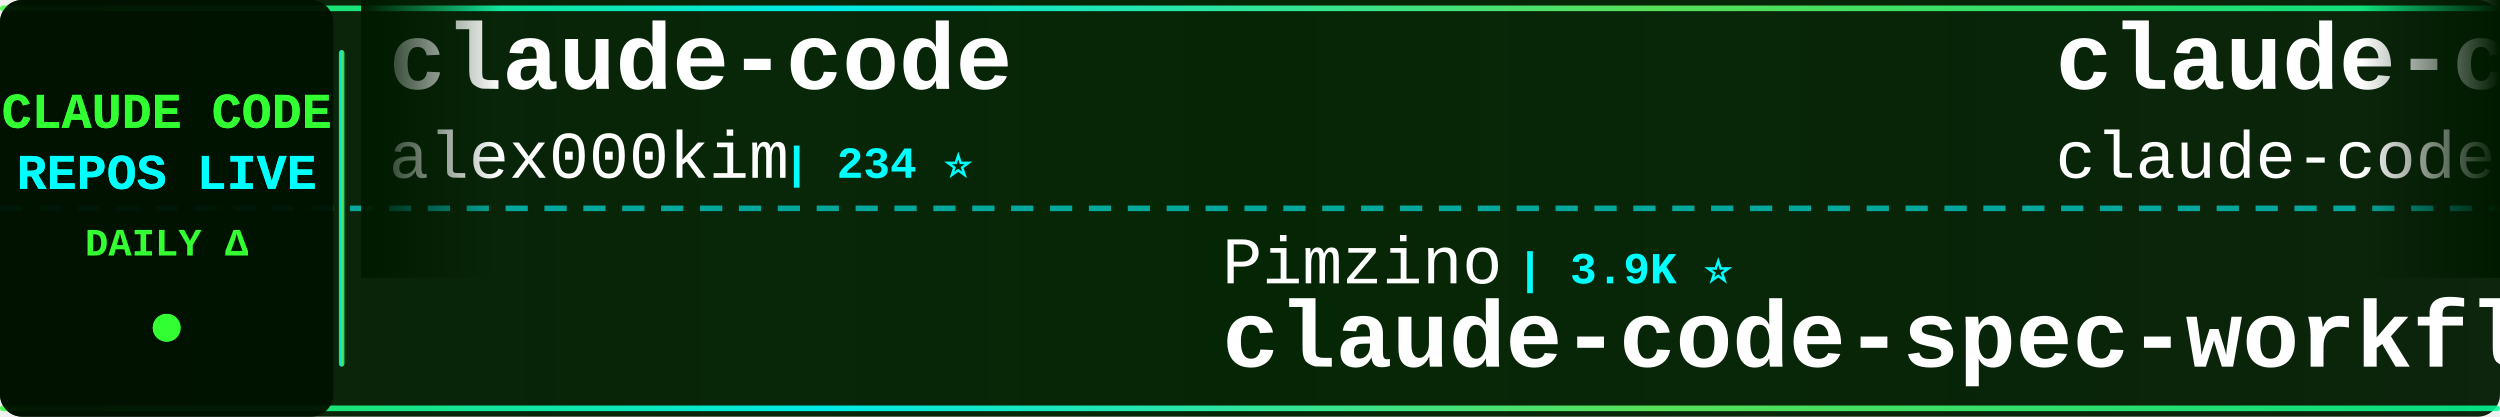
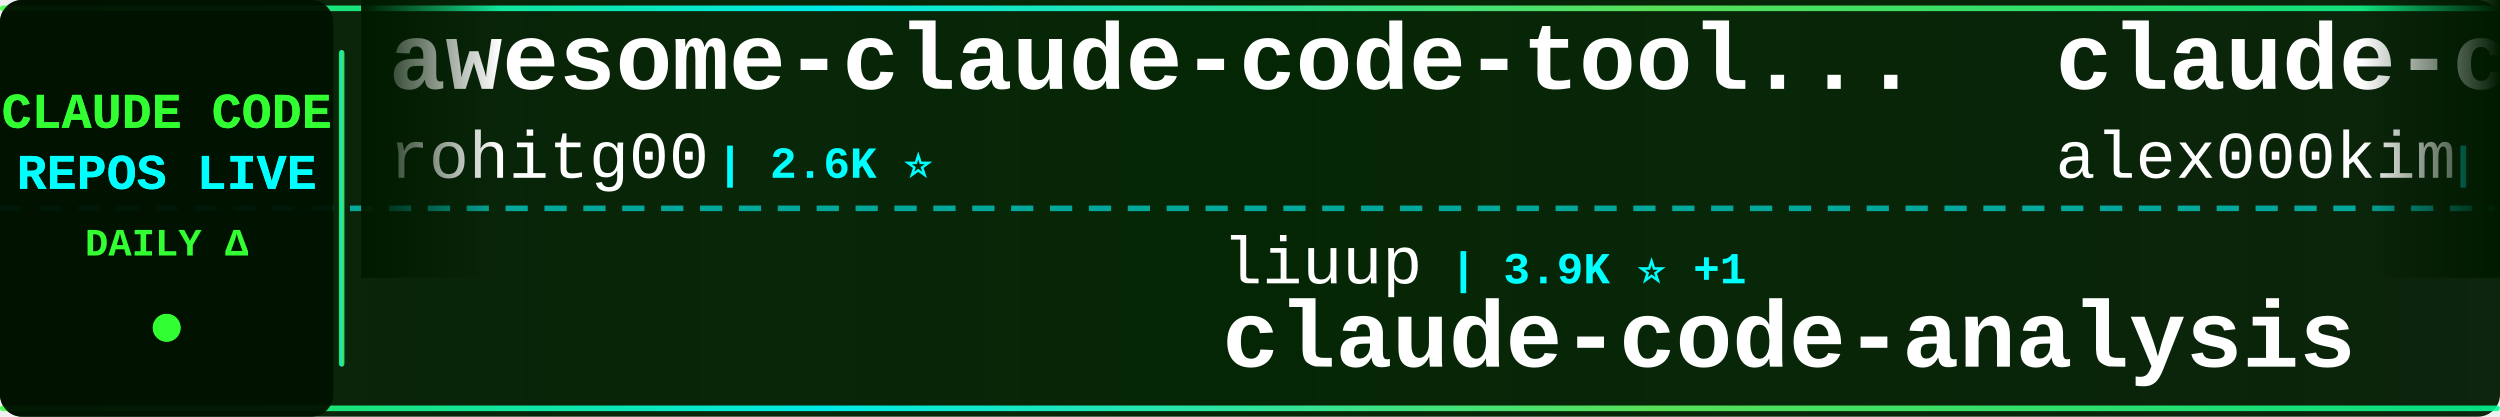
<svg xmlns="http://www.w3.org/2000/svg" width="900" height="150">
  <defs>
    <linearGradient id="tickerBg" x1="0%" y1="0%" x2="100%" y2="0%">
      <stop offset="0%" style="stop-color:#001a00;stop-opacity:0.95" />
      <stop offset="50%" style="stop-color:#002200;stop-opacity:0.98" />
      <stop offset="100%" style="stop-color:#001a00;stop-opacity:0.95" />
    </linearGradient>
    <linearGradient id="borderGrad" x1="0%" y1="0%" x2="100%" y2="0%">
      <stop offset="0%" style="stop-color:#33ff33;stop-opacity:0.85">
        <animate attributeName="stop-opacity" values="0.85;1;0.85" dur="2s" repeatCount="indefinite" />
      </stop>
      <stop offset="33%" style="stop-color:#00ffff;stop-opacity:0.9">
        <animate attributeName="stop-opacity" values="0.9;1;0.9" dur="2.2s" repeatCount="indefinite" />
      </stop>
      <stop offset="66%" style="stop-color:#66ff66;stop-opacity:0.85">
        <animate attributeName="stop-opacity" values="0.85;1;0.85" dur="1.8s" repeatCount="indefinite" />
      </stop>
      <stop offset="100%" style="stop-color:#00ff99;stop-opacity:0.85">
        <animate attributeName="stop-opacity" values="0.85;1;0.85" dur="2s" repeatCount="indefinite" />
      </stop>
    </linearGradient>
    <filter id="textGlow">
      <feGaussianBlur stdDeviation="0.1" result="coloredBlur" />
      <feMerge>
        <feMergeNode in="coloredBlur" />
        <feMergeNode in="SourceGraphic" />
      </feMerge>
    </filter>
    <filter id="metricGlow">
      <feGaussianBlur stdDeviation="0.2" result="coloredBlur" />
      <feMerge>
        <feMergeNode in="coloredBlur" />
        <feMergeNode in="SourceGraphic" />
      </feMerge>
    </filter>
    <linearGradient id="leftFade" x1="0%" y1="0%" x2="100%" y2="0%">
      <stop offset="0%" style="stop-color:#001a00;stop-opacity:1" />
      <stop offset="100%" style="stop-color:#001a00;stop-opacity:0" />
    </linearGradient>
    <linearGradient id="rightFade" x1="0%" y1="0%" x2="100%" y2="0%">
      <stop offset="0%" style="stop-color:#001a00;stop-opacity:0" />
      <stop offset="100%" style="stop-color:#001a00;stop-opacity:1" />
    </linearGradient>
  </defs>
  <rect width="900" height="150" fill="url(#tickerBg)" rx="8" />
  <rect x="0" y="2" width="900" height="2" fill="url(#borderGrad)" rx="1" />
  <rect x="0" y="146" width="900" height="2" fill="url(#borderGrad)" rx="1" />
  <line x1="0" y1="75" x2="900" y2="75" stroke="#00ffff" stroke-width="2" stroke-dasharray="8 6" opacity="0.6" />
  <rect x="0" y="0" width="120" height="150" fill="#001100" opacity="0.95" rx="8" />
  <text x="60" y="46" font-family="'Courier New', monospace" font-size="18" font-weight="bold" fill="#33ff33" text-anchor="middle" filter="url(#textGlow)">
    CLAUDE CODE
  </text>
  <text x="60" y="68" font-family="'Courier New', monospace" font-size="18" font-weight="bold" fill="#00ffff" text-anchor="middle" filter="url(#textGlow)">
    REPOS LIVE
  </text>
  <text x="60" y="92" font-family="'Courier New', monospace" font-size="14" font-weight="bold" fill="#33ff33" text-anchor="middle">
    DAILY Δ
  </text>
  <circle cx="60" cy="118" r="5" fill="#33ff33" filter="url(#metricGlow)">
    <animate attributeName="r" values="4;6;4" dur="1.5s" repeatCount="indefinite" />
    <animate attributeName="opacity" values="0.6;1;0.6" dur="1.5s" repeatCount="indefinite" />
  </circle>
  <rect x="122" y="18" width="2" height="114" fill="url(#borderGrad)" rx="1" />
  <clipPath id="tickerClip">
    <rect x="130" y="0" width="770" height="150" />
  </clipPath>
  <g clip-path="url(#tickerClip)">
    <g id="tickerItems">
      <animateTransform attributeName="transform" attributeType="XML" type="translate" from="0 0" to="-3000 0" dur="54s" repeatCount="indefinite" />
      <g transform="translate(0, 0)">
+         <text x="140" y="32" font-family="'Courier New', monospace" font-size="34" font-weight="bold" fill="#ffffff">awesome-claude-code-tool...</text>
+         <text x="140" y="64" font-family="'Courier New', monospace" font-size="24" font-weight="normal" fill="#ffffff" opacity="1.0">rohitg00</text>
+         <text x="258" y="64" font-family="'Courier New', monospace" font-size="16" font-weight="bold" fill="#00ffff"> | 2.6K ⭐</text>
+       </g>
+       <g transform="translate(300, 0)">
+         <text x="140" y="102" font-family="'Courier New', monospace" font-size="24" font-weight="normal" fill="#ffffff" opacity="1.0">liuup</text>
+         <text x="222" y="102" font-family="'Courier New', monospace" font-size="16" font-weight="bold" fill="#00ffff"> | 3.9K ⭐ +1</text>
+         <text x="140" y="132" font-family="'Courier New', monospace" font-size="34" font-weight="bold" fill="#ffffff">claude-code-analysis</text>
+       </g>
+       <g transform="translate(600, 0)">
        <text x="140" y="32" font-family="'Courier New', monospace" font-size="34" font-weight="bold" fill="#ffffff">claude-code</text>
        <text x="140" y="64" font-family="'Courier New', monospace" font-size="24" font-weight="normal" fill="#ffffff" opacity="1.0">alex000kim</text>
        <text x="282" y="64" font-family="'Courier New', monospace" font-size="16" font-weight="bold" fill="#00ffff"> | 234 ⭐</text>
      </g>
-       <g transform="translate(300, 0)">
-         <text x="140" y="102" font-family="'Courier New', monospace" font-size="24" font-weight="normal" fill="#ffffff" opacity="1.0">Pimzino</text>
-         <text x="246" y="102" font-family="'Courier New', monospace" font-size="16" font-weight="bold" fill="#00ffff"> | 3.9K ⭐</text>
-         <text x="140" y="132" font-family="'Courier New', monospace" font-size="34" font-weight="bold" fill="#ffffff">claude-code-spec-workflo...</text>
-       </g>
-       <g transform="translate(600, 0)">
-         <text x="140" y="32" font-family="'Courier New', monospace" font-size="34" font-weight="bold" fill="#ffffff">claude-code</text>
-         <text x="140" y="64" font-family="'Courier New', monospace" font-size="24" font-weight="normal" fill="#ffffff" opacity="1.0">claude-code-best</text>
-         <text x="354" y="64" font-family="'Courier New', monospace" font-size="16" font-weight="bold" fill="#00ffff"> | 22.5K ⭐ +5</text>
-       </g>
      <g transform="translate(900, 0)">
-         <text x="140" y="102" font-family="'Courier New', monospace" font-size="24" font-weight="normal" fill="#ffffff" opacity="1.0">anthropics</text>
-         <text x="282" y="102" font-family="'Courier New', monospace" font-size="16" font-weight="bold" fill="#00ffff"> | 6.2K ⭐ +2</text>
-         <text x="140" y="132" font-family="'Courier New', monospace" font-size="34" font-weight="bold" fill="#ffffff">claude-code-security-rev...</text>
+         <text x="140" y="102" font-family="'Courier New', monospace" font-size="24" font-weight="normal" fill="#ffffff" opacity="1.0">ponponon</text>
+         <text x="258" y="102" font-family="'Courier New', monospace" font-size="16" font-weight="bold" fill="#00ffff"> | 2.3K ⭐</text>
+         <text x="140" y="132" font-family="'Courier New', monospace" font-size="34" font-weight="bold" fill="#ffffff">claude_code_src</text>
      </g>
      <g transform="translate(1200, 0)">
-         <text x="140" y="32" font-family="'Courier New', monospace" font-size="34" font-weight="bold" fill="#ffffff">claude_code_src</text>
-         <text x="140" y="64" font-family="'Courier New', monospace" font-size="24" font-weight="normal" fill="#ffffff" opacity="1.0">ponponon</text>
-         <text x="258" y="64" font-family="'Courier New', monospace" font-size="16" font-weight="bold" fill="#00ffff"> | 2.3K ⭐</text>
+         <text x="140" y="32" font-family="'Courier New', monospace" font-size="34" font-weight="bold" fill="#ffffff">claude-code</text>
+         <text x="140" y="64" font-family="'Courier New', monospace" font-size="24" font-weight="normal" fill="#ffffff" opacity="1.0">freestylefly</text>
+         <text x="306" y="64" font-family="'Courier New', monospace" font-size="16" font-weight="bold" fill="#00ffff"> | 131 ⭐</text>
      </g>
      <g transform="translate(1500, 0)">
-         <text x="140" y="102" font-family="'Courier New', monospace" font-size="24" font-weight="normal" fill="#ffffff" opacity="1.0">krusemediallc</text>
-         <text x="318" y="102" font-family="'Courier New', monospace" font-size="16" font-weight="bold" fill="#00ffff"> | 1.5K ⭐ +1</text>
-         <text x="140" y="132" font-family="'Courier New', monospace" font-size="34" font-weight="bold" fill="#ffffff">arcads-claude-code</text>
+         <text x="140" y="102" font-family="'Courier New', monospace" font-size="24" font-weight="normal" fill="#ffffff" opacity="1.0">pengchengneo</text>
+         <text x="306" y="102" font-family="'Courier New', monospace" font-size="16" font-weight="bold" fill="#00ffff"> | 1.8K ⭐</text>
+         <text x="140" y="132" font-family="'Courier New', monospace" font-size="34" font-weight="bold" fill="#ffffff">Claude-Code</text>
      </g>
      <g transform="translate(1800, 0)">
-         <text x="140" y="32" font-family="'Courier New', monospace" font-size="34" font-weight="bold" fill="#ffffff">claude-code</text>
-         <text x="140" y="64" font-family="'Courier New', monospace" font-size="24" font-weight="normal" fill="#ffffff" opacity="1.0">mehmoodosman</text>
-         <text x="306" y="64" font-family="'Courier New', monospace" font-size="16" font-weight="bold" fill="#00ffff"> | 174 ⭐</text>
+         <text x="140" y="32" font-family="'Courier New', monospace" font-size="34" font-weight="bold" fill="#ffffff">Claude-code</text>
+         <text x="140" y="64" font-family="'Courier New', monospace" font-size="24" font-weight="normal" fill="#ffffff" opacity="1.0">zstmfhy</text>
+         <text x="246" y="64" font-family="'Courier New', monospace" font-size="16" font-weight="bold" fill="#00ffff"> | 189 ⭐</text>
      </g>
      <g transform="translate(2100, 0)">
-         <text x="140" y="102" font-family="'Courier New', monospace" font-size="24" font-weight="normal" fill="#ffffff" opacity="1.0">KPR111</text>
-         <text x="234" y="102" font-family="'Courier New', monospace" font-size="16" font-weight="bold" fill="#00ffff"> | 18 ⭐</text>
-         <text x="140" y="132" font-family="'Courier New', monospace" font-size="34" font-weight="bold" fill="#ffffff">Claude-Code</text>
+         <text x="140" y="102" font-family="'Courier New', monospace" font-size="24" font-weight="normal" fill="#ffffff" opacity="1.0">huangserva</text>
+         <text x="282" y="102" font-family="'Courier New', monospace" font-size="16" font-weight="bold" fill="#00ffff"> | 628 ⭐</text>
+         <text x="140" y="132" font-family="'Courier New', monospace" font-size="34" font-weight="bold" fill="#ffffff">claude-code-cli</text>
      </g>
      <g transform="translate(2400, 0)">
-         <text x="140" y="32" font-family="'Courier New', monospace" font-size="34" font-weight="bold" fill="#ffffff">claude-code-engineering</text>
-         <text x="140" y="64" font-family="'Courier New', monospace" font-size="24" font-weight="normal" fill="#ffffff" opacity="1.0">huangjia2019</text>
-         <text x="306" y="64" font-family="'Courier New', monospace" font-size="16" font-weight="bold" fill="#00ffff"> | 1.1K ⭐</text>
+         <text x="140" y="32" font-family="'Courier New', monospace" font-size="34" font-weight="bold" fill="#ffffff">claude-code-my-workflow</text>
+         <text x="140" y="64" font-family="'Courier New', monospace" font-size="24" font-weight="normal" fill="#ffffff" opacity="1.0">pedrohcgs</text>
+         <text x="270" y="64" font-family="'Courier New', monospace" font-size="16" font-weight="bold" fill="#00ffff"> | 1.6K ⭐ +3</text>
      </g>
      <g transform="translate(2700, 0)">
-         <text x="140" y="102" font-family="'Courier New', monospace" font-size="24" font-weight="normal" fill="#ffffff" opacity="1.0">AprilNEA</text>
-         <text x="258" y="102" font-family="'Courier New', monospace" font-size="16" font-weight="bold" fill="#00ffff"> | 391 ⭐</text>
-         <text x="140" y="132" font-family="'Courier New', monospace" font-size="34" font-weight="bold" fill="#ffffff">claude-code-source</text>
+         <text x="140" y="102" font-family="'Courier New', monospace" font-size="24" font-weight="normal" fill="#ffffff" opacity="1.0">Windy3f3f3f3f</text>
+         <text x="318" y="102" font-family="'Courier New', monospace" font-size="16" font-weight="bold" fill="#00ffff"> | 3.6K ⭐ +1</text>
+         <text x="140" y="132" font-family="'Courier New', monospace" font-size="34" font-weight="bold" fill="#ffffff">how-claude-code-works</text>
      </g>
      <g transform="translate(3000, 0)">
+         <text x="140" y="32" font-family="'Courier New', monospace" font-size="34" font-weight="bold" fill="#ffffff">awesome-claude-code-tool...</text>
+         <text x="140" y="64" font-family="'Courier New', monospace" font-size="24" font-weight="normal" fill="#ffffff" opacity="1.0">rohitg00</text>
+         <text x="258" y="64" font-family="'Courier New', monospace" font-size="16" font-weight="bold" fill="#00ffff"> | 2.6K ⭐</text>
+       </g>
+       <g transform="translate(3300, 0)">
+         <text x="140" y="102" font-family="'Courier New', monospace" font-size="24" font-weight="normal" fill="#ffffff" opacity="1.0">liuup</text>
+         <text x="222" y="102" font-family="'Courier New', monospace" font-size="16" font-weight="bold" fill="#00ffff"> | 3.9K ⭐ +1</text>
+         <text x="140" y="132" font-family="'Courier New', monospace" font-size="34" font-weight="bold" fill="#ffffff">claude-code-analysis</text>
+       </g>
+       <g transform="translate(3600, 0)">
        <text x="140" y="32" font-family="'Courier New', monospace" font-size="34" font-weight="bold" fill="#ffffff">claude-code</text>
        <text x="140" y="64" font-family="'Courier New', monospace" font-size="24" font-weight="normal" fill="#ffffff" opacity="1.0">alex000kim</text>
        <text x="282" y="64" font-family="'Courier New', monospace" font-size="16" font-weight="bold" fill="#00ffff"> | 234 ⭐</text>
      </g>
-       <g transform="translate(3300, 0)">
-         <text x="140" y="102" font-family="'Courier New', monospace" font-size="24" font-weight="normal" fill="#ffffff" opacity="1.0">Pimzino</text>
-         <text x="246" y="102" font-family="'Courier New', monospace" font-size="16" font-weight="bold" fill="#00ffff"> | 3.9K ⭐</text>
-         <text x="140" y="132" font-family="'Courier New', monospace" font-size="34" font-weight="bold" fill="#ffffff">claude-code-spec-workflo...</text>
-       </g>
-       <g transform="translate(3600, 0)">
-         <text x="140" y="32" font-family="'Courier New', monospace" font-size="34" font-weight="bold" fill="#ffffff">claude-code</text>
-         <text x="140" y="64" font-family="'Courier New', monospace" font-size="24" font-weight="normal" fill="#ffffff" opacity="1.0">claude-code-best</text>
-         <text x="354" y="64" font-family="'Courier New', monospace" font-size="16" font-weight="bold" fill="#00ffff"> | 22.5K ⭐ +5</text>
-       </g>
      <g transform="translate(3900, 0)">
-         <text x="140" y="102" font-family="'Courier New', monospace" font-size="24" font-weight="normal" fill="#ffffff" opacity="1.0">anthropics</text>
-         <text x="282" y="102" font-family="'Courier New', monospace" font-size="16" font-weight="bold" fill="#00ffff"> | 6.2K ⭐ +2</text>
-         <text x="140" y="132" font-family="'Courier New', monospace" font-size="34" font-weight="bold" fill="#ffffff">claude-code-security-rev...</text>
+         <text x="140" y="102" font-family="'Courier New', monospace" font-size="24" font-weight="normal" fill="#ffffff" opacity="1.0">ponponon</text>
+         <text x="258" y="102" font-family="'Courier New', monospace" font-size="16" font-weight="bold" fill="#00ffff"> | 2.3K ⭐</text>
+         <text x="140" y="132" font-family="'Courier New', monospace" font-size="34" font-weight="bold" fill="#ffffff">claude_code_src</text>
      </g>
    </g>
  </g>
  <rect x="130" y="0" width="50" height="100" fill="url(#leftFade)" />
  <rect x="850" y="0" width="50" height="100" fill="url(#rightFade)" />
</svg>
